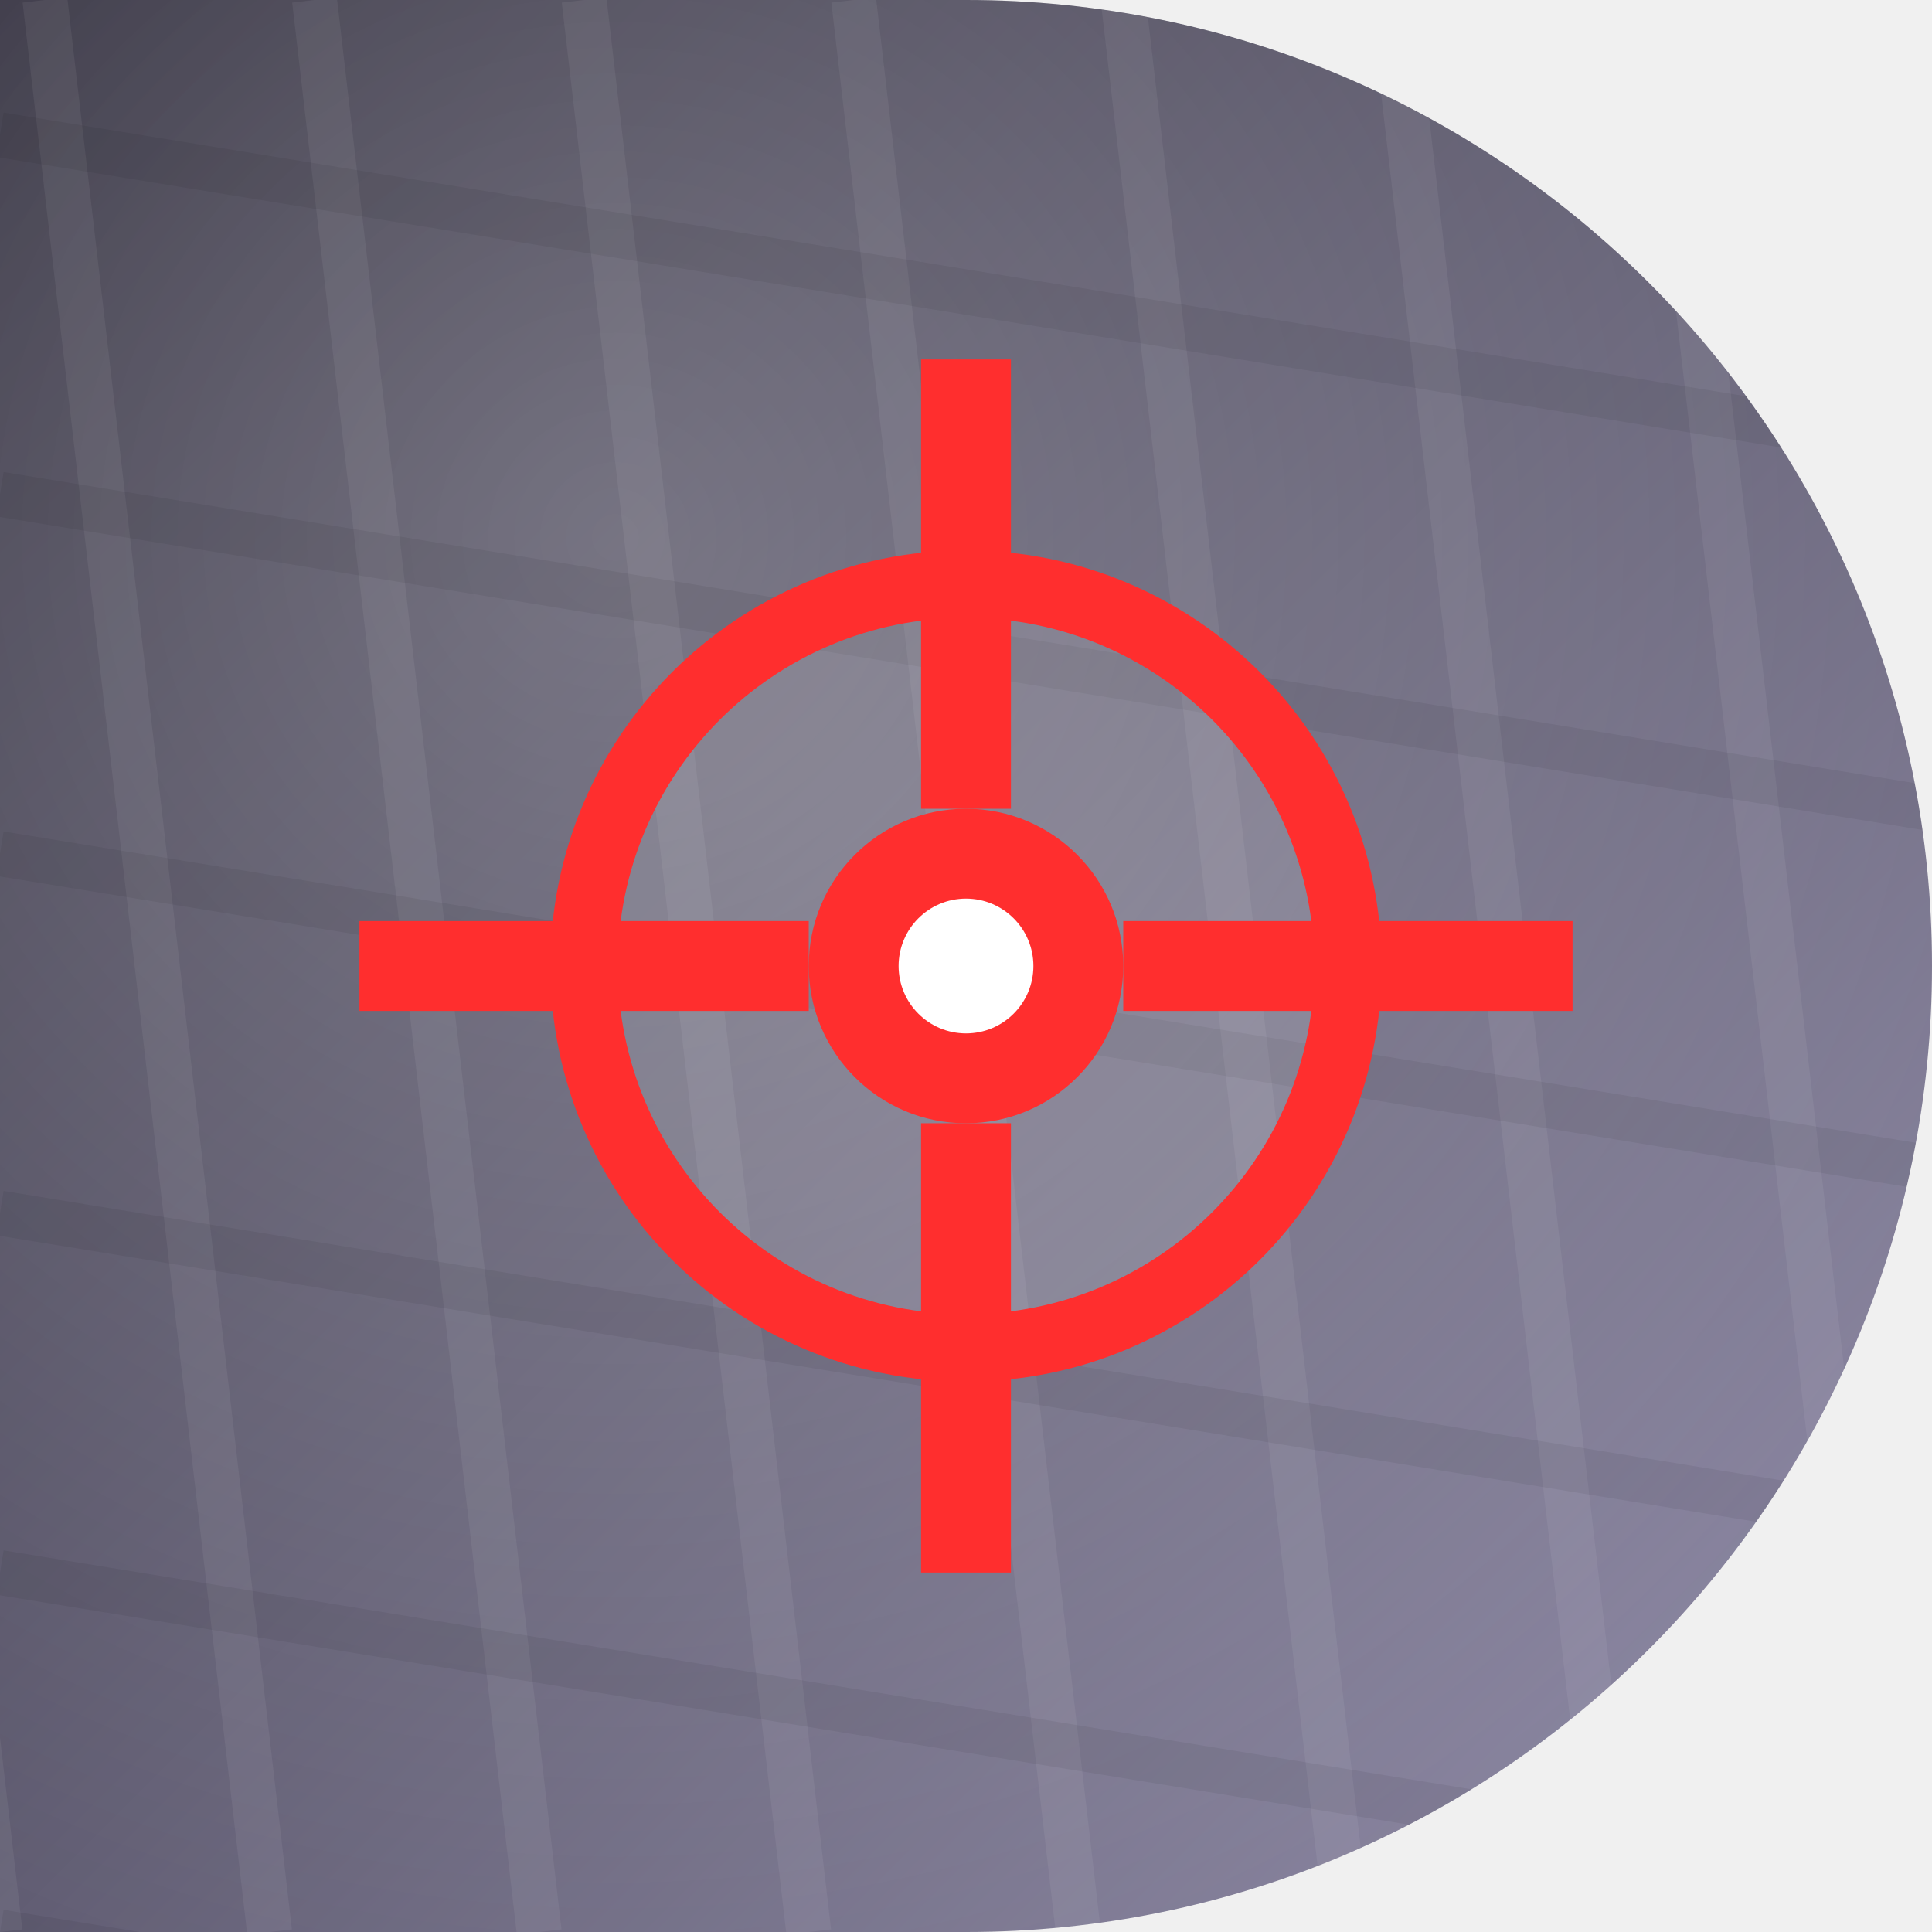
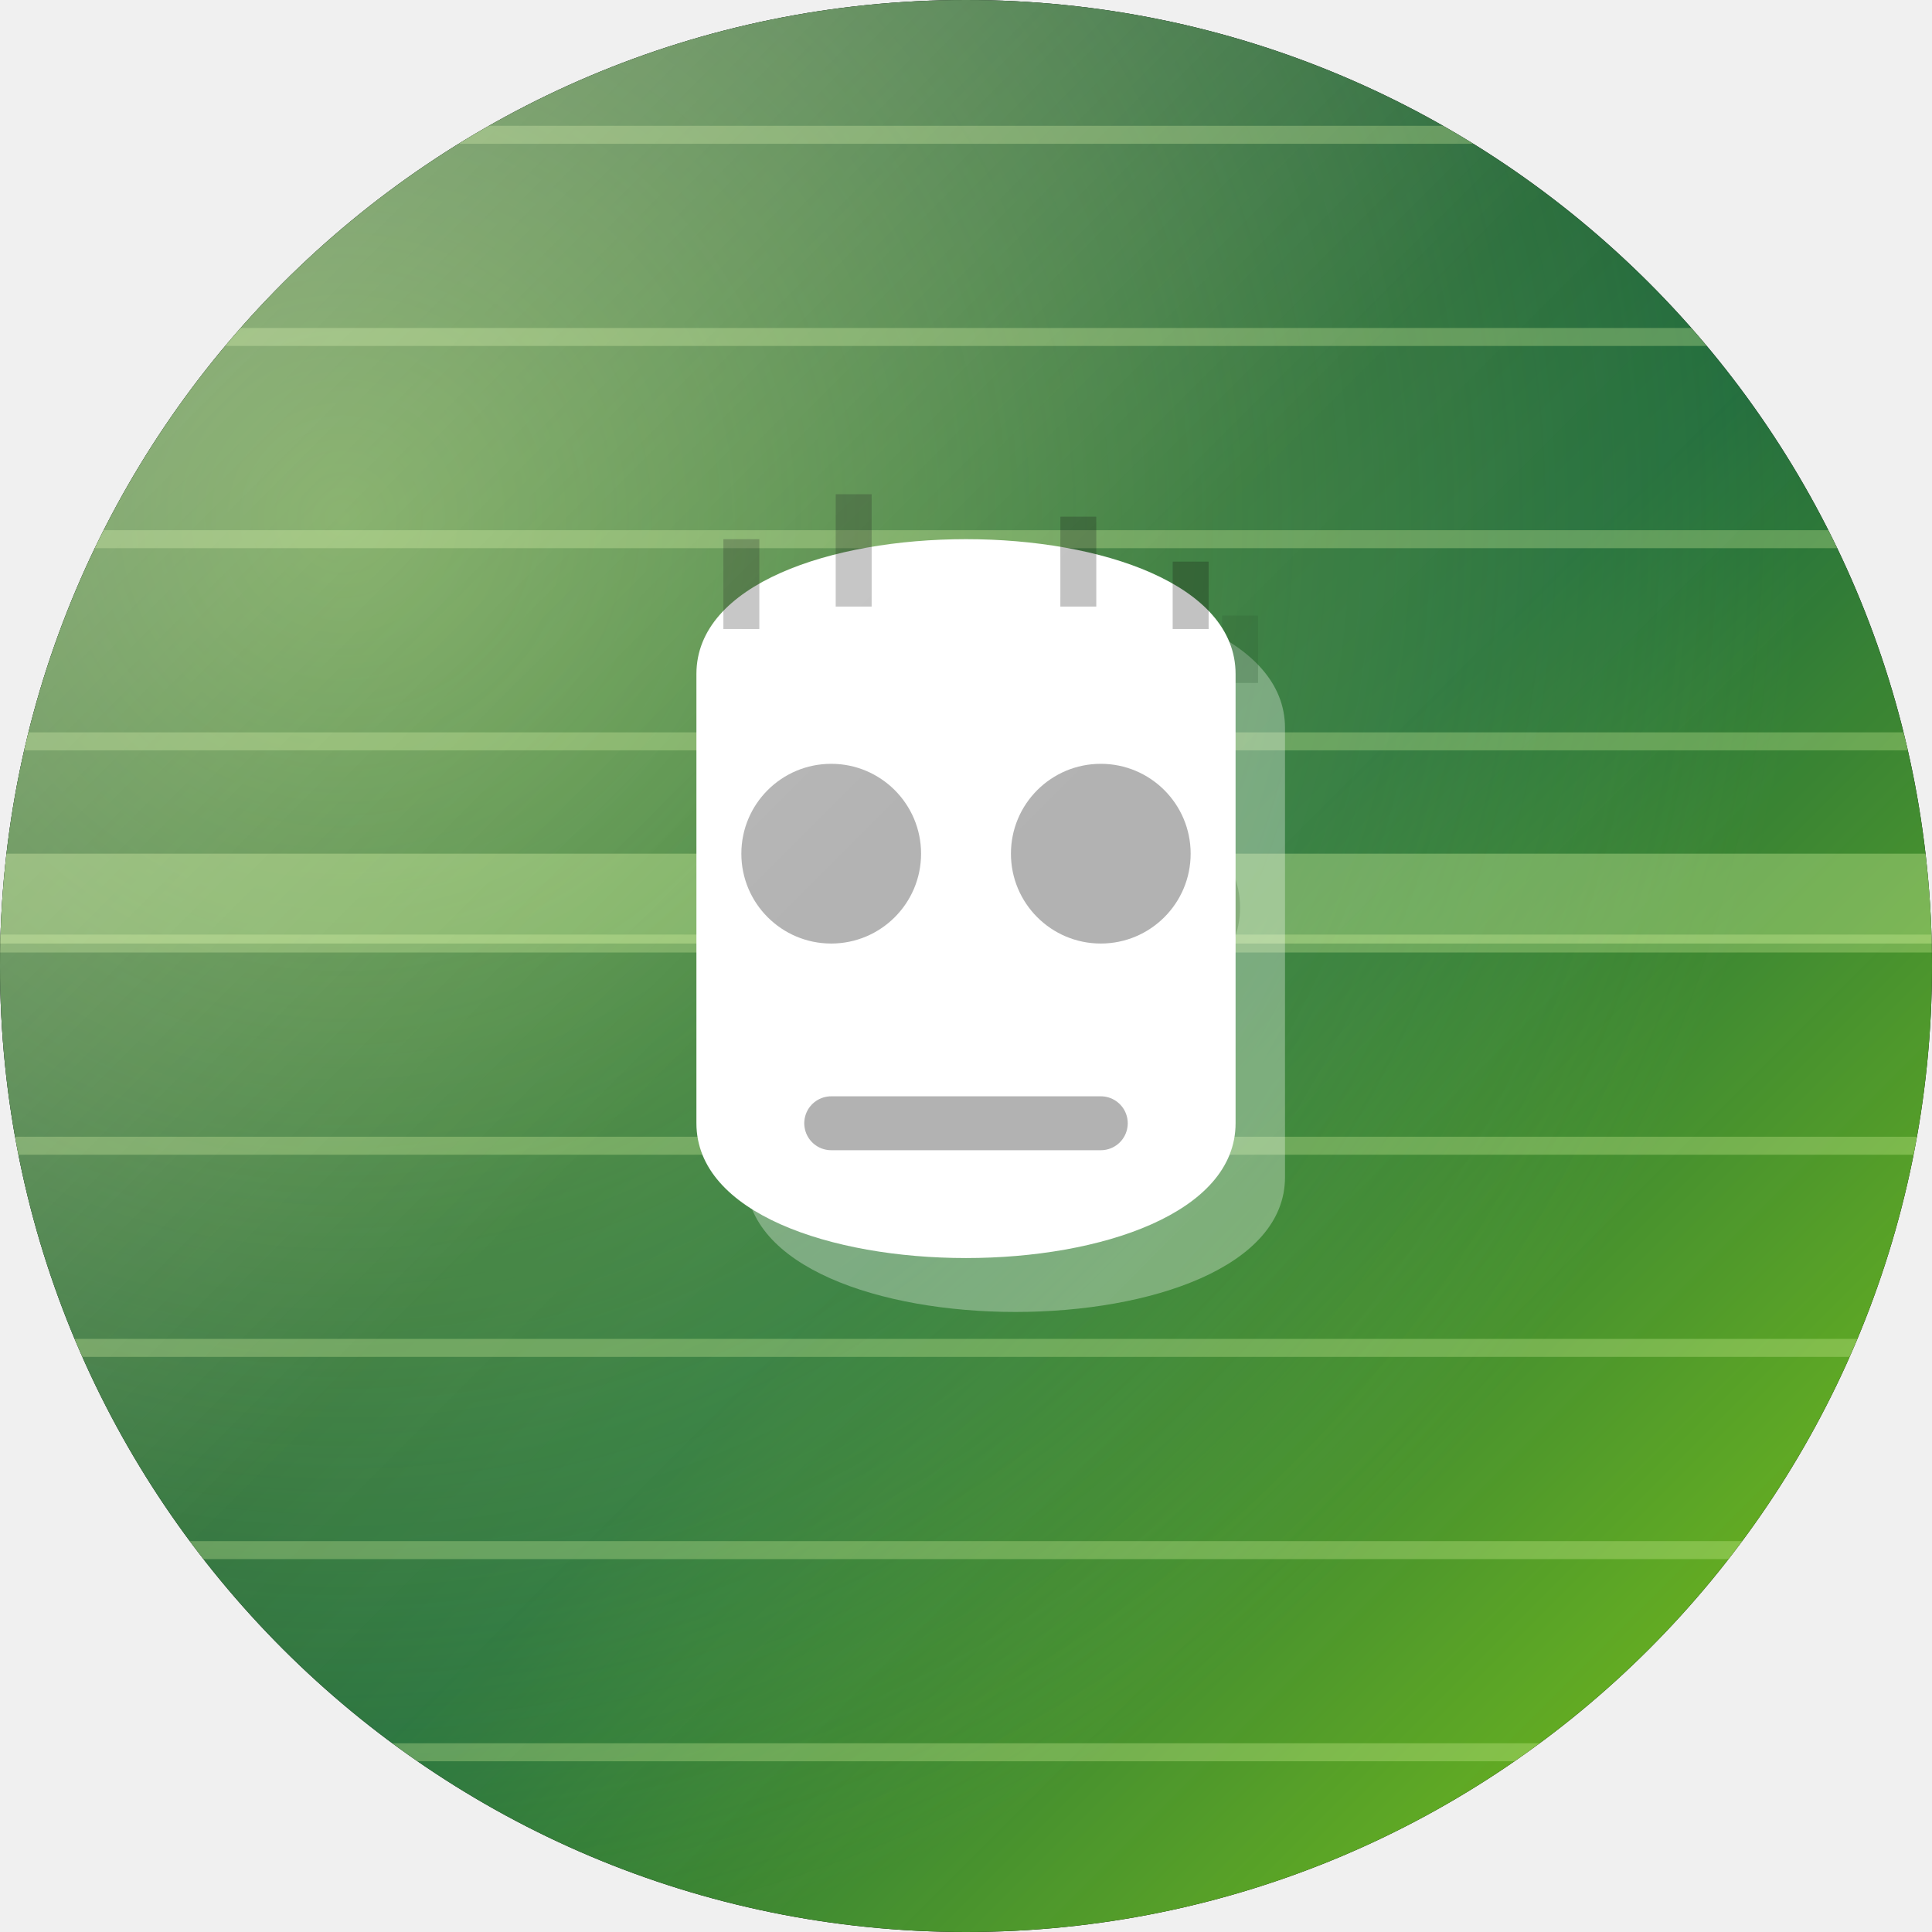
<svg xmlns="http://www.w3.org/2000/svg" width="86" height="86" viewBox="0 0 86 86">
  <defs>
-     <clipPath id="shp">
-       <path d="M 0 0 L 86.0 0 L 86.0 86.0 L 0 86.0 Z M 43 0 A 43.0 43.0 0 0 1 86.0 43.0 L 86 0 Z M 86 43 A 43.0 43.0 0 0 1 43.0 86.0 L 86 86 Z" fill-rule="evenodd" />
+     <clipPath id="shape" clipPathUnits="userSpaceOnUse">
+       <path d="M 0 0 L 86.0 0 L 86.0 86.0 L 0 86.0 Z M 0 43 A 43.0 43.0 0 0 1 43.0 0.0 L 0 0 Z M 43 0 A 43.0 43.0 0 0 1 86.0 43.0 L 86 0 Z M 43 86 A 43.0 43.0 0 0 1 0.0 43.0 L 0 86 Z M 86 43 A 43.0 43.0 0 0 1 43.0 86.0 L 86 86 Z" clip-rule="evenodd" />
    </clipPath>
-     <linearGradient id="g" x1="0" y1="0" x2="1" y2="1">
-       <stop offset="0" stop-color="#1f1c2c" />
-       <stop offset="1" stop-color="#928dab" />
+     <linearGradient id="bg" x1="0" y1="0" x2="1" y2="1">
+       <stop offset="0" stop-color="#052e16" />
+       <stop offset="0.55" stop-color="#166534" />
+       <stop offset="1" stop-color="#84cc16" />
    </linearGradient>
-     <radialGradient id="glo" cx="0.32" cy="0.28" r="0.95">
-       <stop offset="0" stop-color="rgba(255,255,255,.28)" />
-       <stop offset="1" stop-color="rgba(255,255,255,0)" />
+     <radialGradient id="glow" cx="0.18" cy="0.27" r="0.75">
+       <stop offset="0" stop-color="#bef264" stop-opacity="0.5" />
+       <stop offset="1" stop-color="#bef264" stop-opacity="0" />
    </radialGradient>
+     <linearGradient id="hi" x1="0" y1="0" x2="1" y2="1">
+       <stop offset="0" stop-color="#FFFFFF" stop-opacity="0.42" />
+       <stop offset="0.45" stop-color="#FFFFFF" stop-opacity="0.06" />
+       <stop offset="1" stop-color="#FFFFFF" stop-opacity="0" />
+     </linearGradient>
  </defs>
-   <g clip-path="url(#shp)">
-     <rect x="0" y="0" width="86" height="86" fill="url(#g)" />
-     <rect x="0" y="0" width="86" height="86" fill="url(#glo)" />
-     <g>
-       <line x1="-10.0" y1="0" x2="0.0" y2="86" stroke="rgba(255,255,255,.06)" stroke-width="2" />
-       <line x1="2.0" y1="0" x2="12.0" y2="86" stroke="rgba(255,255,255,.06)" stroke-width="2" />
-       <line x1="14.0" y1="0" x2="24.0" y2="86" stroke="rgba(255,255,255,.06)" stroke-width="2" />
-       <line x1="26.0" y1="0" x2="36.0" y2="86" stroke="rgba(255,255,255,.06)" stroke-width="2" />
-       <line x1="38.0" y1="0" x2="48.0" y2="86" stroke="rgba(255,255,255,.06)" stroke-width="2" />
-       <line x1="50.0" y1="0" x2="60.0" y2="86" stroke="rgba(255,255,255,.06)" stroke-width="2" />
-       <line x1="62.0" y1="0" x2="72.0" y2="86" stroke="rgba(255,255,255,.06)" stroke-width="2" />
-       <line x1="74.0" y1="0" x2="84.0" y2="86" stroke="rgba(255,255,255,.06)" stroke-width="2" />
-       <line x1="86.0" y1="0" x2="96.0" y2="86" stroke="rgba(255,255,255,.06)" stroke-width="2" />
-       <line x1="0" y1="-10.0" x2="86" y2="4.0" stroke="rgba(0,0,0,.06)" stroke-width="2" />
-       <line x1="0" y1="6.0" x2="86" y2="20.0" stroke="rgba(0,0,0,.06)" stroke-width="2" />
-       <line x1="0" y1="22.0" x2="86" y2="36.0" stroke="rgba(0,0,0,.06)" stroke-width="2" />
-       <line x1="0" y1="38.0" x2="86" y2="52.0" stroke="rgba(0,0,0,.06)" stroke-width="2" />
-       <line x1="0" y1="54.0" x2="86" y2="68.0" stroke="rgba(0,0,0,.06)" stroke-width="2" />
-       <line x1="0" y1="70.0" x2="86" y2="84.0" stroke="rgba(0,0,0,.06)" stroke-width="2" />
-       <line x1="0" y1="86.0" x2="86" y2="100.0" stroke="rgba(0,0,0,.06)" stroke-width="2" />
+   <path d="M 0 0 L 86.0 0 L 86.0 86.0 L 0 86.0 Z M 0 43 A 43.0 43.0 0 0 1 43.0 0.0 L 0 0 Z M 43 0 A 43.0 43.0 0 0 1 86.0 43.0 L 86 0 Z M 43 86 A 43.0 43.0 0 0 1 0.0 43.0 L 0 86 Z M 86 43 A 43.0 43.0 0 0 1 43.0 86.0 L 86 86 Z" fill="#000000" fill-rule="evenodd" />
+   <g clip-path="url(#shape)">
+     <rect width="86" height="86" fill="url(#bg)" />
+     <rect width="86" height="86" fill="url(#glow)" />
+     <g stroke="#d9f99d" stroke-width="0.8" stroke-opacity="0.3">
+       <path d="M 0 6 H 86" />
+       <path d="M 0 15 H 86" />
+       <path d="M 0 24 H 86" />
+       <path d="M 0 33 H 86" />
+       <path d="M 0 42 H 86" />
+       <path d="M 0 51 H 86" />
+       <path d="M 0 60 H 86" />
+       <path d="M 0 69 H 86" />
+       <path d="M 0 78 H 86" />
    </g>
-     <g transform="rotate(0 43 43)">
-       <circle cx="43.0" cy="43.0" r="17.0" fill="rgba(255,255,255,.12)" />
-       <circle cx="43.0" cy="43.0" r="17.0" fill="none" stroke="#ff2e2e" stroke-width="3" />
-       <rect x="41.0" y="16.0" width="4.0" height="20.0" fill="#ff2e2e" />
-       <rect x="41.0" y="50.0" width="4.0" height="20.0" fill="#ff2e2e" />
-       <rect x="16.0" y="41.0" width="20.0" height="4.0" fill="#ff2e2e" />
-       <rect x="50.0" y="41.0" width="20.0" height="4.0" fill="#ff2e2e" />
-       <circle cx="43.0" cy="43.0" r="7.0" fill="#ff2e2e" />
-       <circle cx="43.0" cy="43.0" r="3.0" fill="#fff" />
+     <rect x="0" y="38" width="86" height="4" fill="#d9f99d" opacity="0.35" />
+     <g transform="translate(0,0)">
+       <g transform="translate(2.2,2.4)" opacity="0.32" fill="#000000">
+         <path d="M 31 30 C 31 22 55 22 55 30 V 50 C 55 58 31 58 31 50 Z" fill="#ffffff" />
+         <circle cx="37" cy="38" r="4" fill="rgba(0,0,0,0.32)" />
+         <circle cx="49" cy="38" r="4" fill="rgba(0,0,0,0.32)" />
+         <path d="M 37 50 H 49" stroke="rgba(0,0,0,0.32)" stroke-width="2.4" stroke-linecap="round" />
+         <path d="M 33 28 V 24 M 38 27 V 22 M 48 27 V 23 M 53 28 V 25" stroke="rgba(0,0,0,0.32)" stroke-width="1.6" opacity="0.8" />
+       </g>
+       <path d="M 31 30 C 31 22 55 22 55 30 V 50 C 55 58 31 58 31 50 Z" fill="#ffffff" />
+       <circle cx="37" cy="38" r="4" fill="rgba(0,0,0,0.32)" />
+       <circle cx="49" cy="38" r="4" fill="rgba(0,0,0,0.32)" />
+       <path d="M 37 50 H 49" stroke="rgba(0,0,0,0.32)" stroke-width="2.4" stroke-linecap="round" />
+       <path d="M 33 28 V 24 M 38 27 V 22 M 48 27 V 23 M 53 28 V 25" stroke="rgba(0,0,0,0.32)" stroke-width="1.6" opacity="0.8" />
    </g>
+     <rect width="86" height="86" fill="url(#hi)" />
  </g>
</svg>
